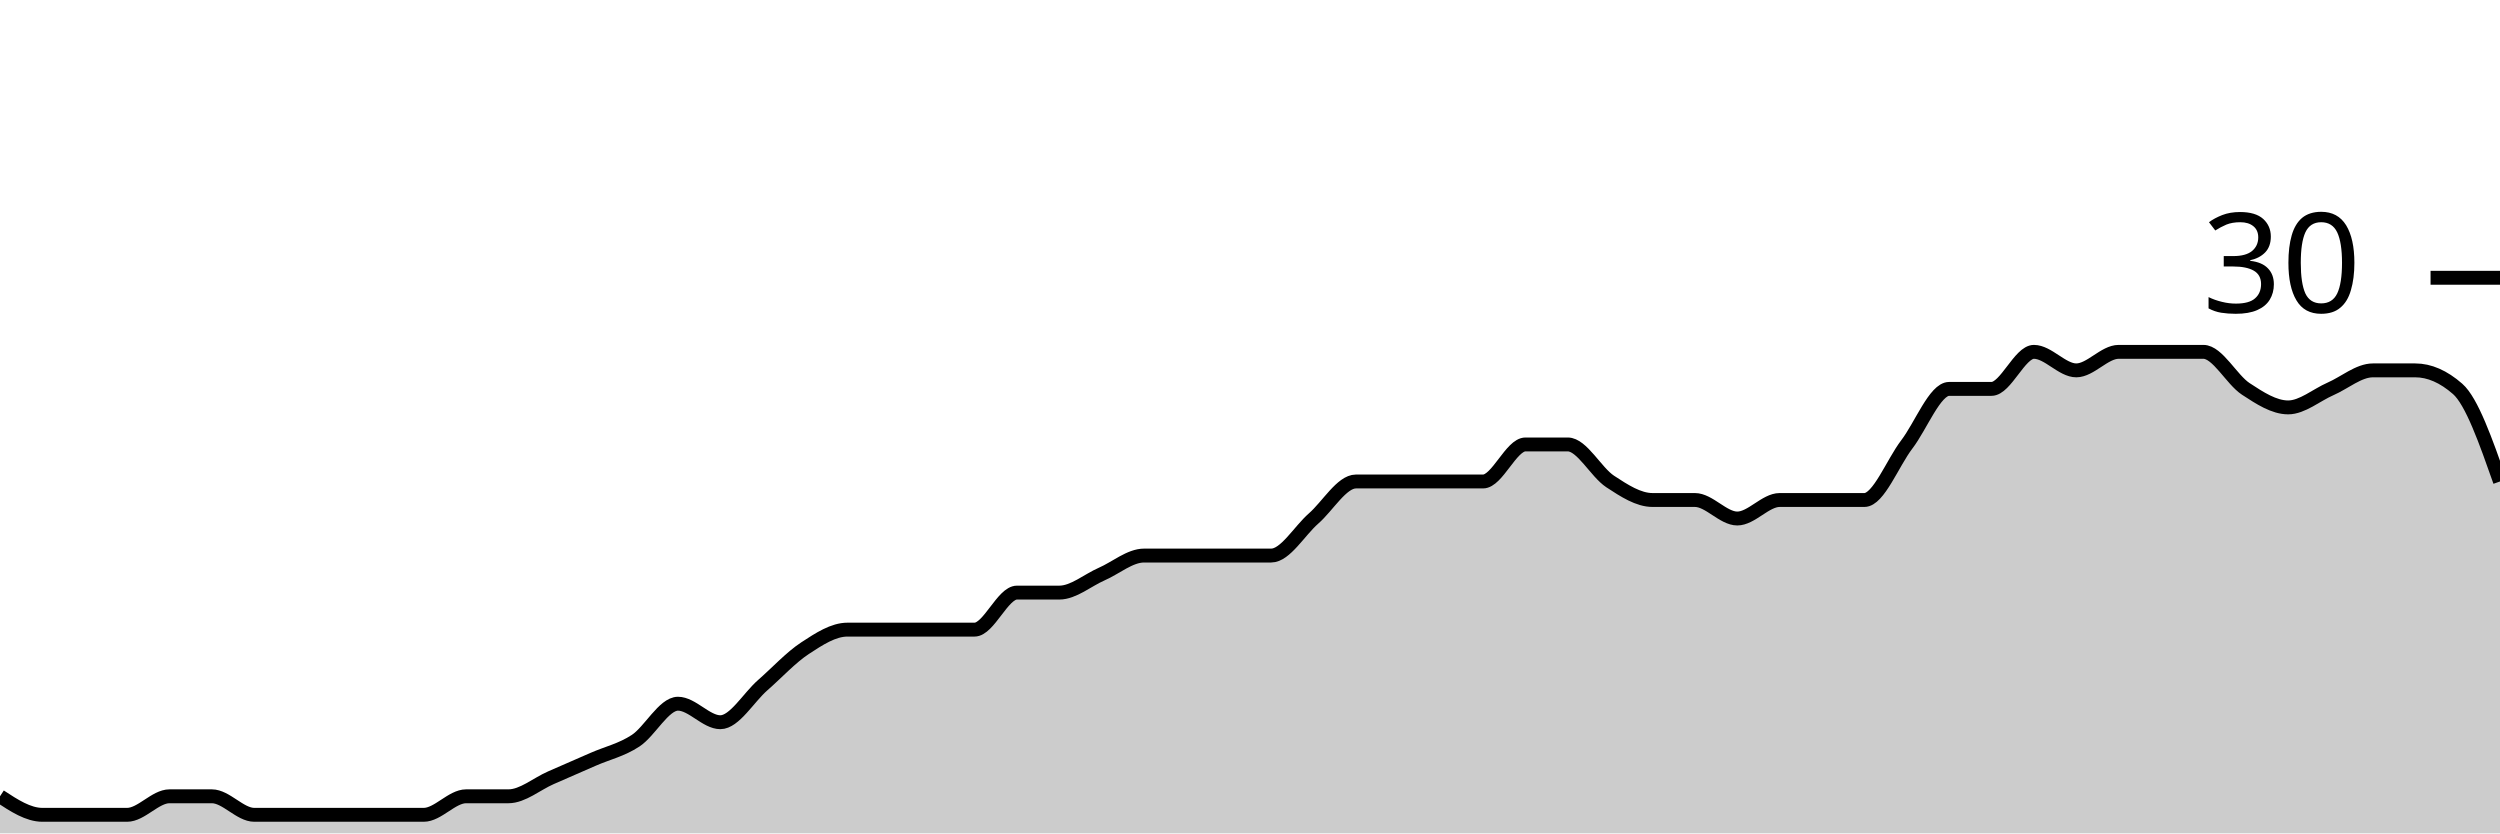
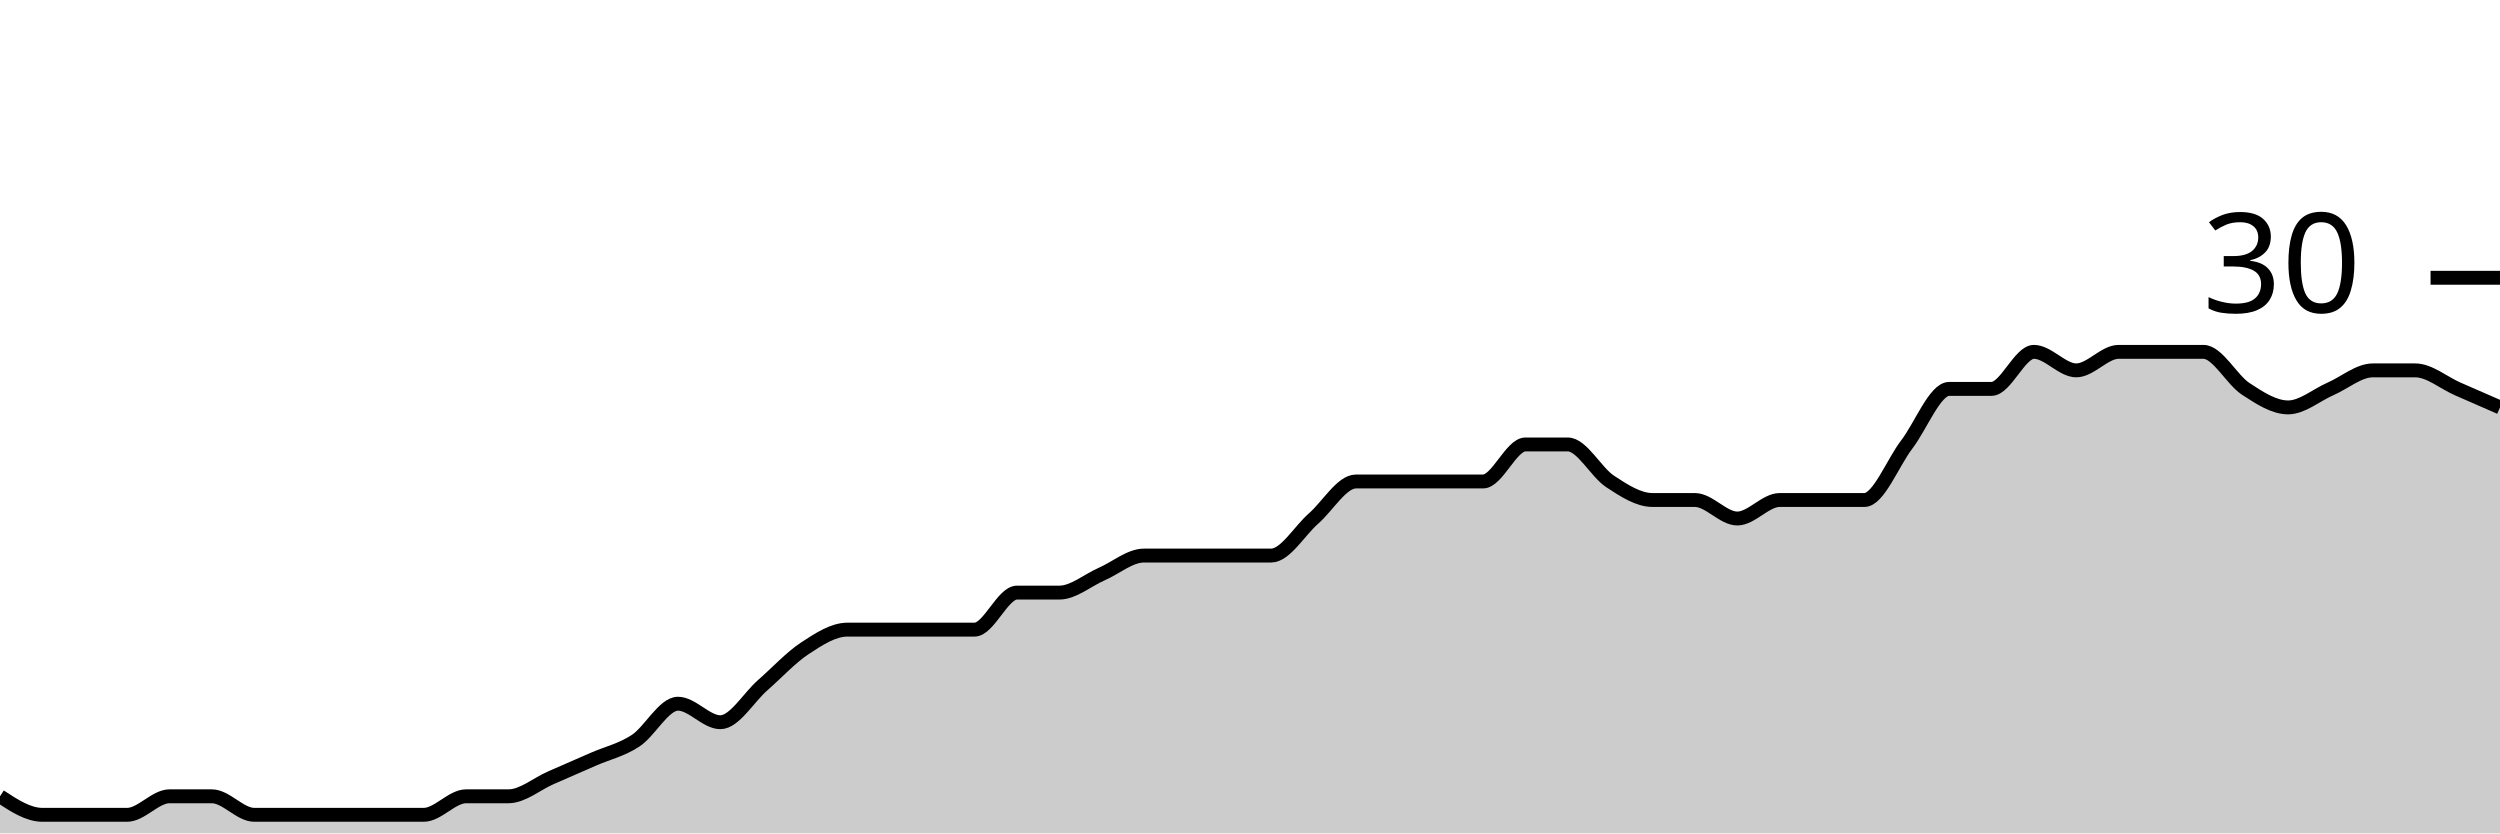
<svg xmlns="http://www.w3.org/2000/svg" viewBox="0 0 180 60">
  <g transform="translate(0,20)">
-     <path class="area" fill="rgba(0, 0, 0, 0.2)" d="M0,37.333C1.017,38,2.034,38.667,3.051,38.667C4.068,38.667,5.085,38.667,6.102,38.667C7.119,38.667,8.136,38.667,9.153,38.667C10.169,38.667,11.186,37.333,12.203,37.333C13.22,37.333,14.237,37.333,15.254,37.333C16.271,37.333,17.288,38.667,18.305,38.667C19.322,38.667,20.339,38.667,21.356,38.667C22.373,38.667,23.39,38.667,24.407,38.667C25.424,38.667,26.441,38.667,27.458,38.667C28.475,38.667,29.492,38.667,30.508,38.667C31.525,38.667,32.542,37.333,33.559,37.333C34.576,37.333,35.593,37.333,36.61,37.333C37.627,37.333,38.644,36.444,39.661,36C40.678,35.556,41.695,35.111,42.712,34.667C43.729,34.222,44.746,34,45.763,33.333C46.78,32.667,47.797,30.667,48.814,30.667C49.831,30.667,50.847,32,51.864,32C52.881,32,53.898,30.222,54.915,29.333C55.932,28.444,56.949,27.333,57.966,26.667C58.983,26,60,25.333,61.017,25.333C62.034,25.333,63.051,25.333,64.068,25.333C65.085,25.333,66.102,25.333,67.119,25.333C68.136,25.333,69.153,25.333,70.169,25.333C71.186,25.333,72.203,22.667,73.22,22.667C74.237,22.667,75.254,22.667,76.271,22.667C77.288,22.667,78.305,21.778,79.322,21.333C80.339,20.889,81.356,20,82.373,20C83.39,20,84.407,20,85.424,20C86.441,20,87.458,20,88.475,20C89.492,20,90.508,20,91.525,20C92.542,20,93.559,18.222,94.576,17.333C95.593,16.444,96.61,14.667,97.627,14.667C98.644,14.667,99.661,14.667,100.678,14.667C101.695,14.667,102.712,14.667,103.729,14.667C104.746,14.667,105.763,14.667,106.78,14.667C107.797,14.667,108.814,12,109.831,12C110.847,12,111.864,12,112.881,12C113.898,12,114.915,14,115.932,14.667C116.949,15.333,117.966,16,118.983,16C120,16,121.017,16,122.034,16C123.051,16,124.068,17.333,125.085,17.333C126.102,17.333,127.119,16,128.136,16C129.153,16,130.169,16,131.186,16C132.203,16,133.22,16,134.237,16C135.254,16,136.271,13.333,137.288,12C138.305,10.667,139.322,8,140.339,8C141.356,8,142.373,8,143.39,8C144.407,8,145.424,5.333,146.441,5.333C147.458,5.333,148.475,6.667,149.492,6.667C150.508,6.667,151.525,5.333,152.542,5.333C153.559,5.333,154.576,5.333,155.593,5.333C156.61,5.333,157.627,5.333,158.644,5.333C159.661,5.333,160.678,7.333,161.695,8C162.712,8.667,163.729,9.333,164.746,9.333C165.763,9.333,166.78,8.444,167.797,8C168.814,7.556,169.831,6.667,170.847,6.667C171.864,6.667,172.881,6.667,173.898,6.667C174.915,6.667,175.932,7.111,176.949,8C177.966,8.889,178.983,11.778,180,14.667L180,40C178.983,40,177.966,40,176.949,40C175.932,40,174.915,40,173.898,40C172.881,40,171.864,40,170.847,40C169.831,40,168.814,40,167.797,40C166.78,40,165.763,40,164.746,40C163.729,40,162.712,40,161.695,40C160.678,40,159.661,40,158.644,40C157.627,40,156.61,40,155.593,40C154.576,40,153.559,40,152.542,40C151.525,40,150.508,40,149.492,40C148.475,40,147.458,40,146.441,40C145.424,40,144.407,40,143.39,40C142.373,40,141.356,40,140.339,40C139.322,40,138.305,40,137.288,40C136.271,40,135.254,40,134.237,40C133.22,40,132.203,40,131.186,40C130.169,40,129.153,40,128.136,40C127.119,40,126.102,40,125.085,40C124.068,40,123.051,40,122.034,40C121.017,40,120,40,118.983,40C117.966,40,116.949,40,115.932,40C114.915,40,113.898,40,112.881,40C111.864,40,110.847,40,109.831,40C108.814,40,107.797,40,106.78,40C105.763,40,104.746,40,103.729,40C102.712,40,101.695,40,100.678,40C99.661,40,98.644,40,97.627,40C96.61,40,95.593,40,94.576,40C93.559,40,92.542,40,91.525,40C90.508,40,89.492,40,88.475,40C87.458,40,86.441,40,85.424,40C84.407,40,83.39,40,82.373,40C81.356,40,80.339,40,79.322,40C78.305,40,77.288,40,76.271,40C75.254,40,74.237,40,73.22,40C72.203,40,71.186,40,70.169,40C69.153,40,68.136,40,67.119,40C66.102,40,65.085,40,64.068,40C63.051,40,62.034,40,61.017,40C60,40,58.983,40,57.966,40C56.949,40,55.932,40,54.915,40C53.898,40,52.881,40,51.864,40C50.847,40,49.831,40,48.814,40C47.797,40,46.78,40,45.763,40C44.746,40,43.729,40,42.712,40C41.695,40,40.678,40,39.661,40C38.644,40,37.627,40,36.61,40C35.593,40,34.576,40,33.559,40C32.542,40,31.525,40,30.508,40C29.492,40,28.475,40,27.458,40C26.441,40,25.424,40,24.407,40C23.39,40,22.373,40,21.356,40C20.339,40,19.322,40,18.305,40C17.288,40,16.271,40,15.254,40C14.237,40,13.22,40,12.203,40C11.186,40,10.169,40,9.153,40C8.136,40,7.119,40,6.102,40C5.085,40,4.068,40,3.051,40C2.034,40,1.017,40,0,40Z" />
-     <path class="line" stroke="black" fill="none" d="M0,37.333C1.017,38,2.034,38.667,3.051,38.667C4.068,38.667,5.085,38.667,6.102,38.667C7.119,38.667,8.136,38.667,9.153,38.667C10.169,38.667,11.186,37.333,12.203,37.333C13.22,37.333,14.237,37.333,15.254,37.333C16.271,37.333,17.288,38.667,18.305,38.667C19.322,38.667,20.339,38.667,21.356,38.667C22.373,38.667,23.39,38.667,24.407,38.667C25.424,38.667,26.441,38.667,27.458,38.667C28.475,38.667,29.492,38.667,30.508,38.667C31.525,38.667,32.542,37.333,33.559,37.333C34.576,37.333,35.593,37.333,36.61,37.333C37.627,37.333,38.644,36.444,39.661,36C40.678,35.556,41.695,35.111,42.712,34.667C43.729,34.222,44.746,34,45.763,33.333C46.78,32.667,47.797,30.667,48.814,30.667C49.831,30.667,50.847,32,51.864,32C52.881,32,53.898,30.222,54.915,29.333C55.932,28.444,56.949,27.333,57.966,26.667C58.983,26,60,25.333,61.017,25.333C62.034,25.333,63.051,25.333,64.068,25.333C65.085,25.333,66.102,25.333,67.119,25.333C68.136,25.333,69.153,25.333,70.169,25.333C71.186,25.333,72.203,22.667,73.22,22.667C74.237,22.667,75.254,22.667,76.271,22.667C77.288,22.667,78.305,21.778,79.322,21.333C80.339,20.889,81.356,20,82.373,20C83.39,20,84.407,20,85.424,20C86.441,20,87.458,20,88.475,20C89.492,20,90.508,20,91.525,20C92.542,20,93.559,18.222,94.576,17.333C95.593,16.444,96.61,14.667,97.627,14.667C98.644,14.667,99.661,14.667,100.678,14.667C101.695,14.667,102.712,14.667,103.729,14.667C104.746,14.667,105.763,14.667,106.78,14.667C107.797,14.667,108.814,12,109.831,12C110.847,12,111.864,12,112.881,12C113.898,12,114.915,14,115.932,14.667C116.949,15.333,117.966,16,118.983,16C120,16,121.017,16,122.034,16C123.051,16,124.068,17.333,125.085,17.333C126.102,17.333,127.119,16,128.136,16C129.153,16,130.169,16,131.186,16C132.203,16,133.22,16,134.237,16C135.254,16,136.271,13.333,137.288,12C138.305,10.667,139.322,8,140.339,8C141.356,8,142.373,8,143.39,8C144.407,8,145.424,5.333,146.441,5.333C147.458,5.333,148.475,6.667,149.492,6.667C150.508,6.667,151.525,5.333,152.542,5.333C153.559,5.333,154.576,5.333,155.593,5.333C156.61,5.333,157.627,5.333,158.644,5.333C159.661,5.333,160.678,7.333,161.695,8C162.712,8.667,163.729,9.333,164.746,9.333C165.763,9.333,166.78,8.444,167.797,8C168.814,7.556,169.831,6.667,170.847,6.667C171.864,6.667,172.881,6.667,173.898,6.667C174.915,6.667,175.932,7.111,176.949,8C177.966,8.889,178.983,11.778,180,14.667" />
+     <path class="area" fill="rgba(0, 0, 0, 0.2)" d="M0,37.333C1.017,38,2.034,38.667,3.051,38.667C4.068,38.667,5.085,38.667,6.102,38.667C7.119,38.667,8.136,38.667,9.153,38.667C10.169,38.667,11.186,37.333,12.203,37.333C13.22,37.333,14.237,37.333,15.254,37.333C16.271,37.333,17.288,38.667,18.305,38.667C19.322,38.667,20.339,38.667,21.356,38.667C22.373,38.667,23.39,38.667,24.407,38.667C25.424,38.667,26.441,38.667,27.458,38.667C28.475,38.667,29.492,38.667,30.508,38.667C31.525,38.667,32.542,37.333,33.559,37.333C34.576,37.333,35.593,37.333,36.61,37.333C37.627,37.333,38.644,36.444,39.661,36C40.678,35.556,41.695,35.111,42.712,34.667C43.729,34.222,44.746,34,45.763,33.333C46.78,32.667,47.797,30.667,48.814,30.667C49.831,30.667,50.847,32,51.864,32C52.881,32,53.898,30.222,54.915,29.333C55.932,28.444,56.949,27.333,57.966,26.667C58.983,26,60,25.333,61.017,25.333C62.034,25.333,63.051,25.333,64.068,25.333C65.085,25.333,66.102,25.333,67.119,25.333C68.136,25.333,69.153,25.333,70.169,25.333C71.186,25.333,72.203,22.667,73.22,22.667C74.237,22.667,75.254,22.667,76.271,22.667C77.288,22.667,78.305,21.778,79.322,21.333C80.339,20.889,81.356,20,82.373,20C83.39,20,84.407,20,85.424,20C86.441,20,87.458,20,88.475,20C89.492,20,90.508,20,91.525,20C92.542,20,93.559,18.222,94.576,17.333C95.593,16.444,96.61,14.667,97.627,14.667C98.644,14.667,99.661,14.667,100.678,14.667C101.695,14.667,102.712,14.667,103.729,14.667C104.746,14.667,105.763,14.667,106.78,14.667C107.797,14.667,108.814,12,109.831,12C110.847,12,111.864,12,112.881,12C113.898,12,114.915,14,115.932,14.667C116.949,15.333,117.966,16,118.983,16C120,16,121.017,16,122.034,16C123.051,16,124.068,17.333,125.085,17.333C126.102,17.333,127.119,16,128.136,16C129.153,16,130.169,16,131.186,16C132.203,16,133.22,16,134.237,16C135.254,16,136.271,13.333,137.288,12C138.305,10.667,139.322,8,140.339,8C141.356,8,142.373,8,143.39,8C144.407,8,145.424,5.333,146.441,5.333C147.458,5.333,148.475,6.667,149.492,6.667C150.508,6.667,151.525,5.333,152.542,5.333C153.559,5.333,154.576,5.333,155.593,5.333C156.61,5.333,157.627,5.333,158.644,5.333C159.661,5.333,160.678,7.333,161.695,8C162.712,8.667,163.729,9.333,164.746,9.333C165.763,9.333,166.78,8.444,167.797,8C168.814,7.556,169.831,6.667,170.847,6.667C171.864,6.667,172.881,6.667,173.898,6.667C174.915,6.667,175.932,7.556,176.949,8C177.966,8.444,178.983,8.889,180,9.333L180,40C178.983,40,177.966,40,176.949,40C175.932,40,174.915,40,173.898,40C172.881,40,171.864,40,170.847,40C169.831,40,168.814,40,167.797,40C166.78,40,165.763,40,164.746,40C163.729,40,162.712,40,161.695,40C160.678,40,159.661,40,158.644,40C157.627,40,156.61,40,155.593,40C154.576,40,153.559,40,152.542,40C151.525,40,150.508,40,149.492,40C148.475,40,147.458,40,146.441,40C145.424,40,144.407,40,143.39,40C142.373,40,141.356,40,140.339,40C139.322,40,138.305,40,137.288,40C136.271,40,135.254,40,134.237,40C133.22,40,132.203,40,131.186,40C130.169,40,129.153,40,128.136,40C127.119,40,126.102,40,125.085,40C124.068,40,123.051,40,122.034,40C121.017,40,120,40,118.983,40C117.966,40,116.949,40,115.932,40C114.915,40,113.898,40,112.881,40C111.864,40,110.847,40,109.831,40C108.814,40,107.797,40,106.78,40C105.763,40,104.746,40,103.729,40C102.712,40,101.695,40,100.678,40C99.661,40,98.644,40,97.627,40C96.61,40,95.593,40,94.576,40C93.559,40,92.542,40,91.525,40C90.508,40,89.492,40,88.475,40C87.458,40,86.441,40,85.424,40C84.407,40,83.39,40,82.373,40C81.356,40,80.339,40,79.322,40C78.305,40,77.288,40,76.271,40C75.254,40,74.237,40,73.22,40C72.203,40,71.186,40,70.169,40C69.153,40,68.136,40,67.119,40C66.102,40,65.085,40,64.068,40C63.051,40,62.034,40,61.017,40C60,40,58.983,40,57.966,40C56.949,40,55.932,40,54.915,40C53.898,40,52.881,40,51.864,40C50.847,40,49.831,40,48.814,40C47.797,40,46.78,40,45.763,40C44.746,40,43.729,40,42.712,40C41.695,40,40.678,40,39.661,40C38.644,40,37.627,40,36.61,40C35.593,40,34.576,40,33.559,40C32.542,40,31.525,40,30.508,40C29.492,40,28.475,40,27.458,40C26.441,40,25.424,40,24.407,40C23.39,40,22.373,40,21.356,40C20.339,40,19.322,40,18.305,40C17.288,40,16.271,40,15.254,40C14.237,40,13.22,40,12.203,40C11.186,40,10.169,40,9.153,40C8.136,40,7.119,40,6.102,40C5.085,40,4.068,40,3.051,40C2.034,40,1.017,40,0,40Z" />
+     <path class="line" stroke="black" fill="none" d="M0,37.333C1.017,38,2.034,38.667,3.051,38.667C4.068,38.667,5.085,38.667,6.102,38.667C7.119,38.667,8.136,38.667,9.153,38.667C10.169,38.667,11.186,37.333,12.203,37.333C13.22,37.333,14.237,37.333,15.254,37.333C16.271,37.333,17.288,38.667,18.305,38.667C19.322,38.667,20.339,38.667,21.356,38.667C22.373,38.667,23.39,38.667,24.407,38.667C25.424,38.667,26.441,38.667,27.458,38.667C28.475,38.667,29.492,38.667,30.508,38.667C31.525,38.667,32.542,37.333,33.559,37.333C34.576,37.333,35.593,37.333,36.61,37.333C37.627,37.333,38.644,36.444,39.661,36C40.678,35.556,41.695,35.111,42.712,34.667C43.729,34.222,44.746,34,45.763,33.333C46.78,32.667,47.797,30.667,48.814,30.667C49.831,30.667,50.847,32,51.864,32C52.881,32,53.898,30.222,54.915,29.333C55.932,28.444,56.949,27.333,57.966,26.667C58.983,26,60,25.333,61.017,25.333C62.034,25.333,63.051,25.333,64.068,25.333C65.085,25.333,66.102,25.333,67.119,25.333C68.136,25.333,69.153,25.333,70.169,25.333C71.186,25.333,72.203,22.667,73.22,22.667C74.237,22.667,75.254,22.667,76.271,22.667C77.288,22.667,78.305,21.778,79.322,21.333C80.339,20.889,81.356,20,82.373,20C83.39,20,84.407,20,85.424,20C86.441,20,87.458,20,88.475,20C89.492,20,90.508,20,91.525,20C92.542,20,93.559,18.222,94.576,17.333C95.593,16.444,96.61,14.667,97.627,14.667C98.644,14.667,99.661,14.667,100.678,14.667C101.695,14.667,102.712,14.667,103.729,14.667C104.746,14.667,105.763,14.667,106.78,14.667C107.797,14.667,108.814,12,109.831,12C110.847,12,111.864,12,112.881,12C113.898,12,114.915,14,115.932,14.667C116.949,15.333,117.966,16,118.983,16C120,16,121.017,16,122.034,16C123.051,16,124.068,17.333,125.085,17.333C126.102,17.333,127.119,16,128.136,16C129.153,16,130.169,16,131.186,16C132.203,16,133.22,16,134.237,16C135.254,16,136.271,13.333,137.288,12C138.305,10.667,139.322,8,140.339,8C141.356,8,142.373,8,143.39,8C144.407,8,145.424,5.333,146.441,5.333C147.458,5.333,148.475,6.667,149.492,6.667C150.508,6.667,151.525,5.333,152.542,5.333C153.559,5.333,154.576,5.333,155.593,5.333C156.61,5.333,157.627,5.333,158.644,5.333C159.661,5.333,160.678,7.333,161.695,8C162.712,8.667,163.729,9.333,164.746,9.333C165.763,9.333,166.78,8.444,167.797,8C168.814,7.556,169.831,6.667,170.847,6.667C171.864,6.667,172.881,6.667,173.898,6.667C174.915,6.667,175.932,7.556,176.949,8C177.966,8.444,178.983,8.889,180,9.333" />
    <path class="axis-ceiling" stroke-width="1" stroke="black" fill="none" d="M175,0L180,0" />
    <text class="axis-ceiling-label" font-family="sans-serif" text-anchor="end" font-size="10px" x="170" y="2.5">30</text>
  </g>
</svg>
